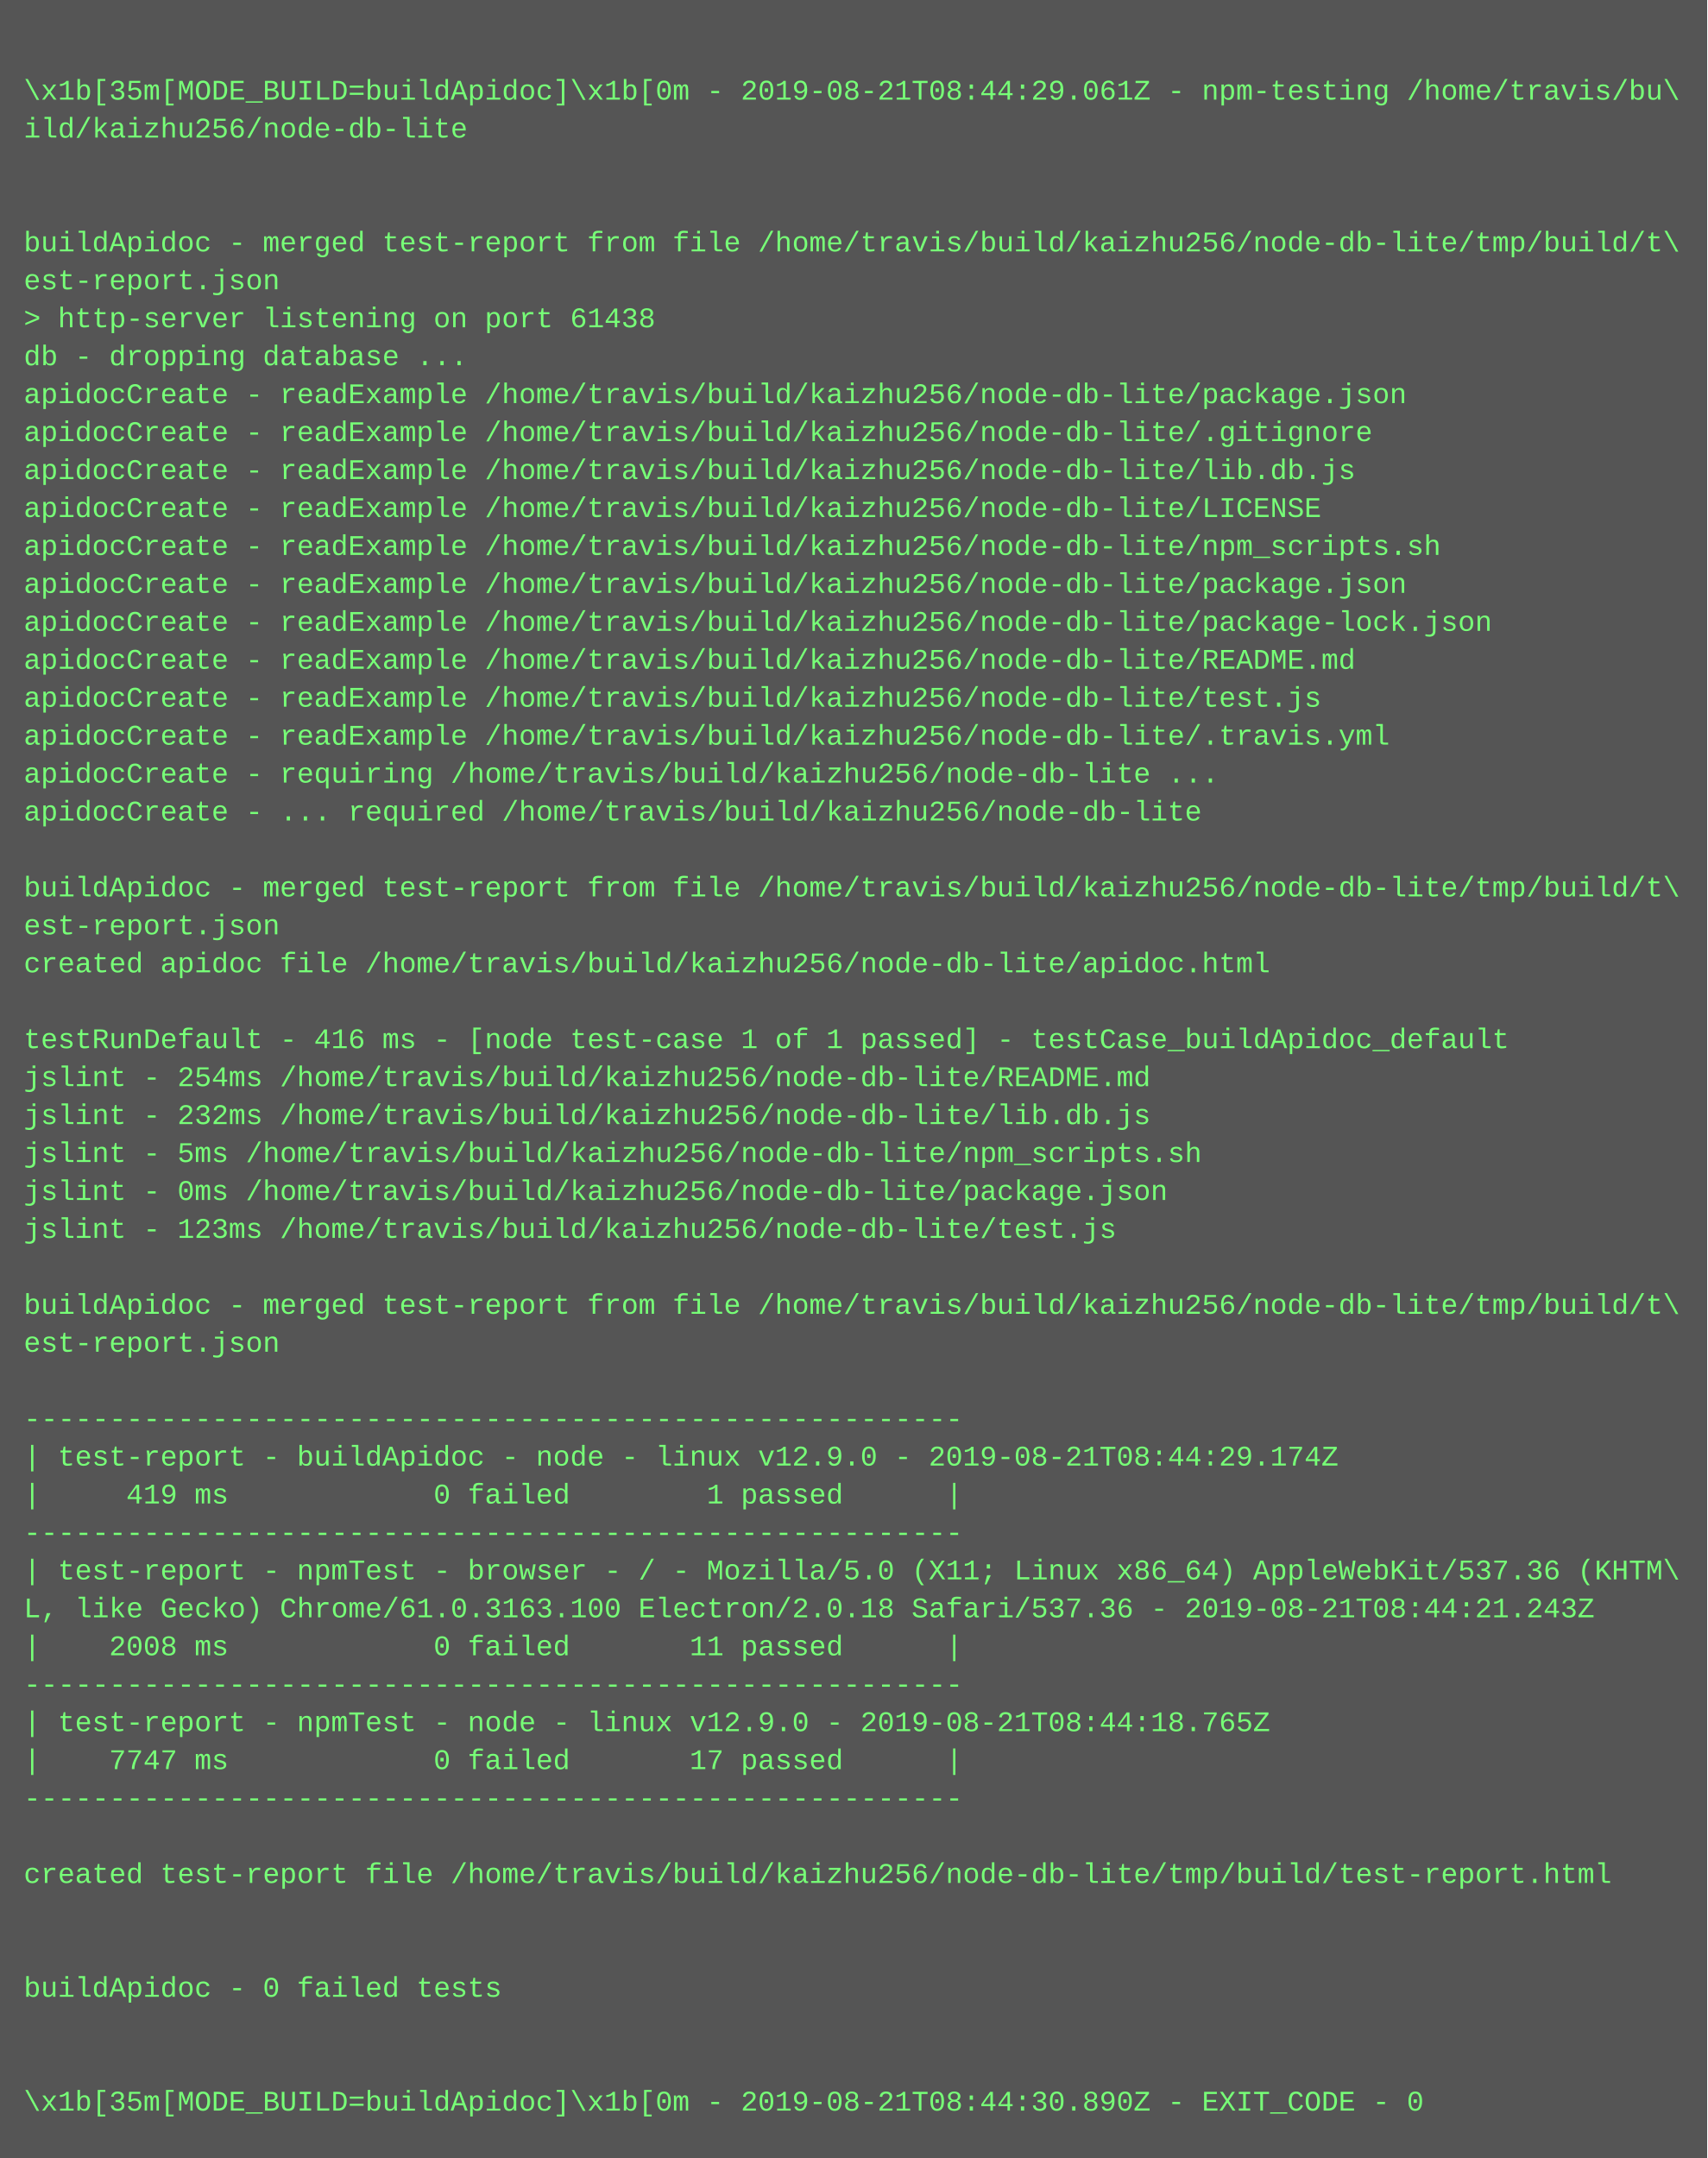
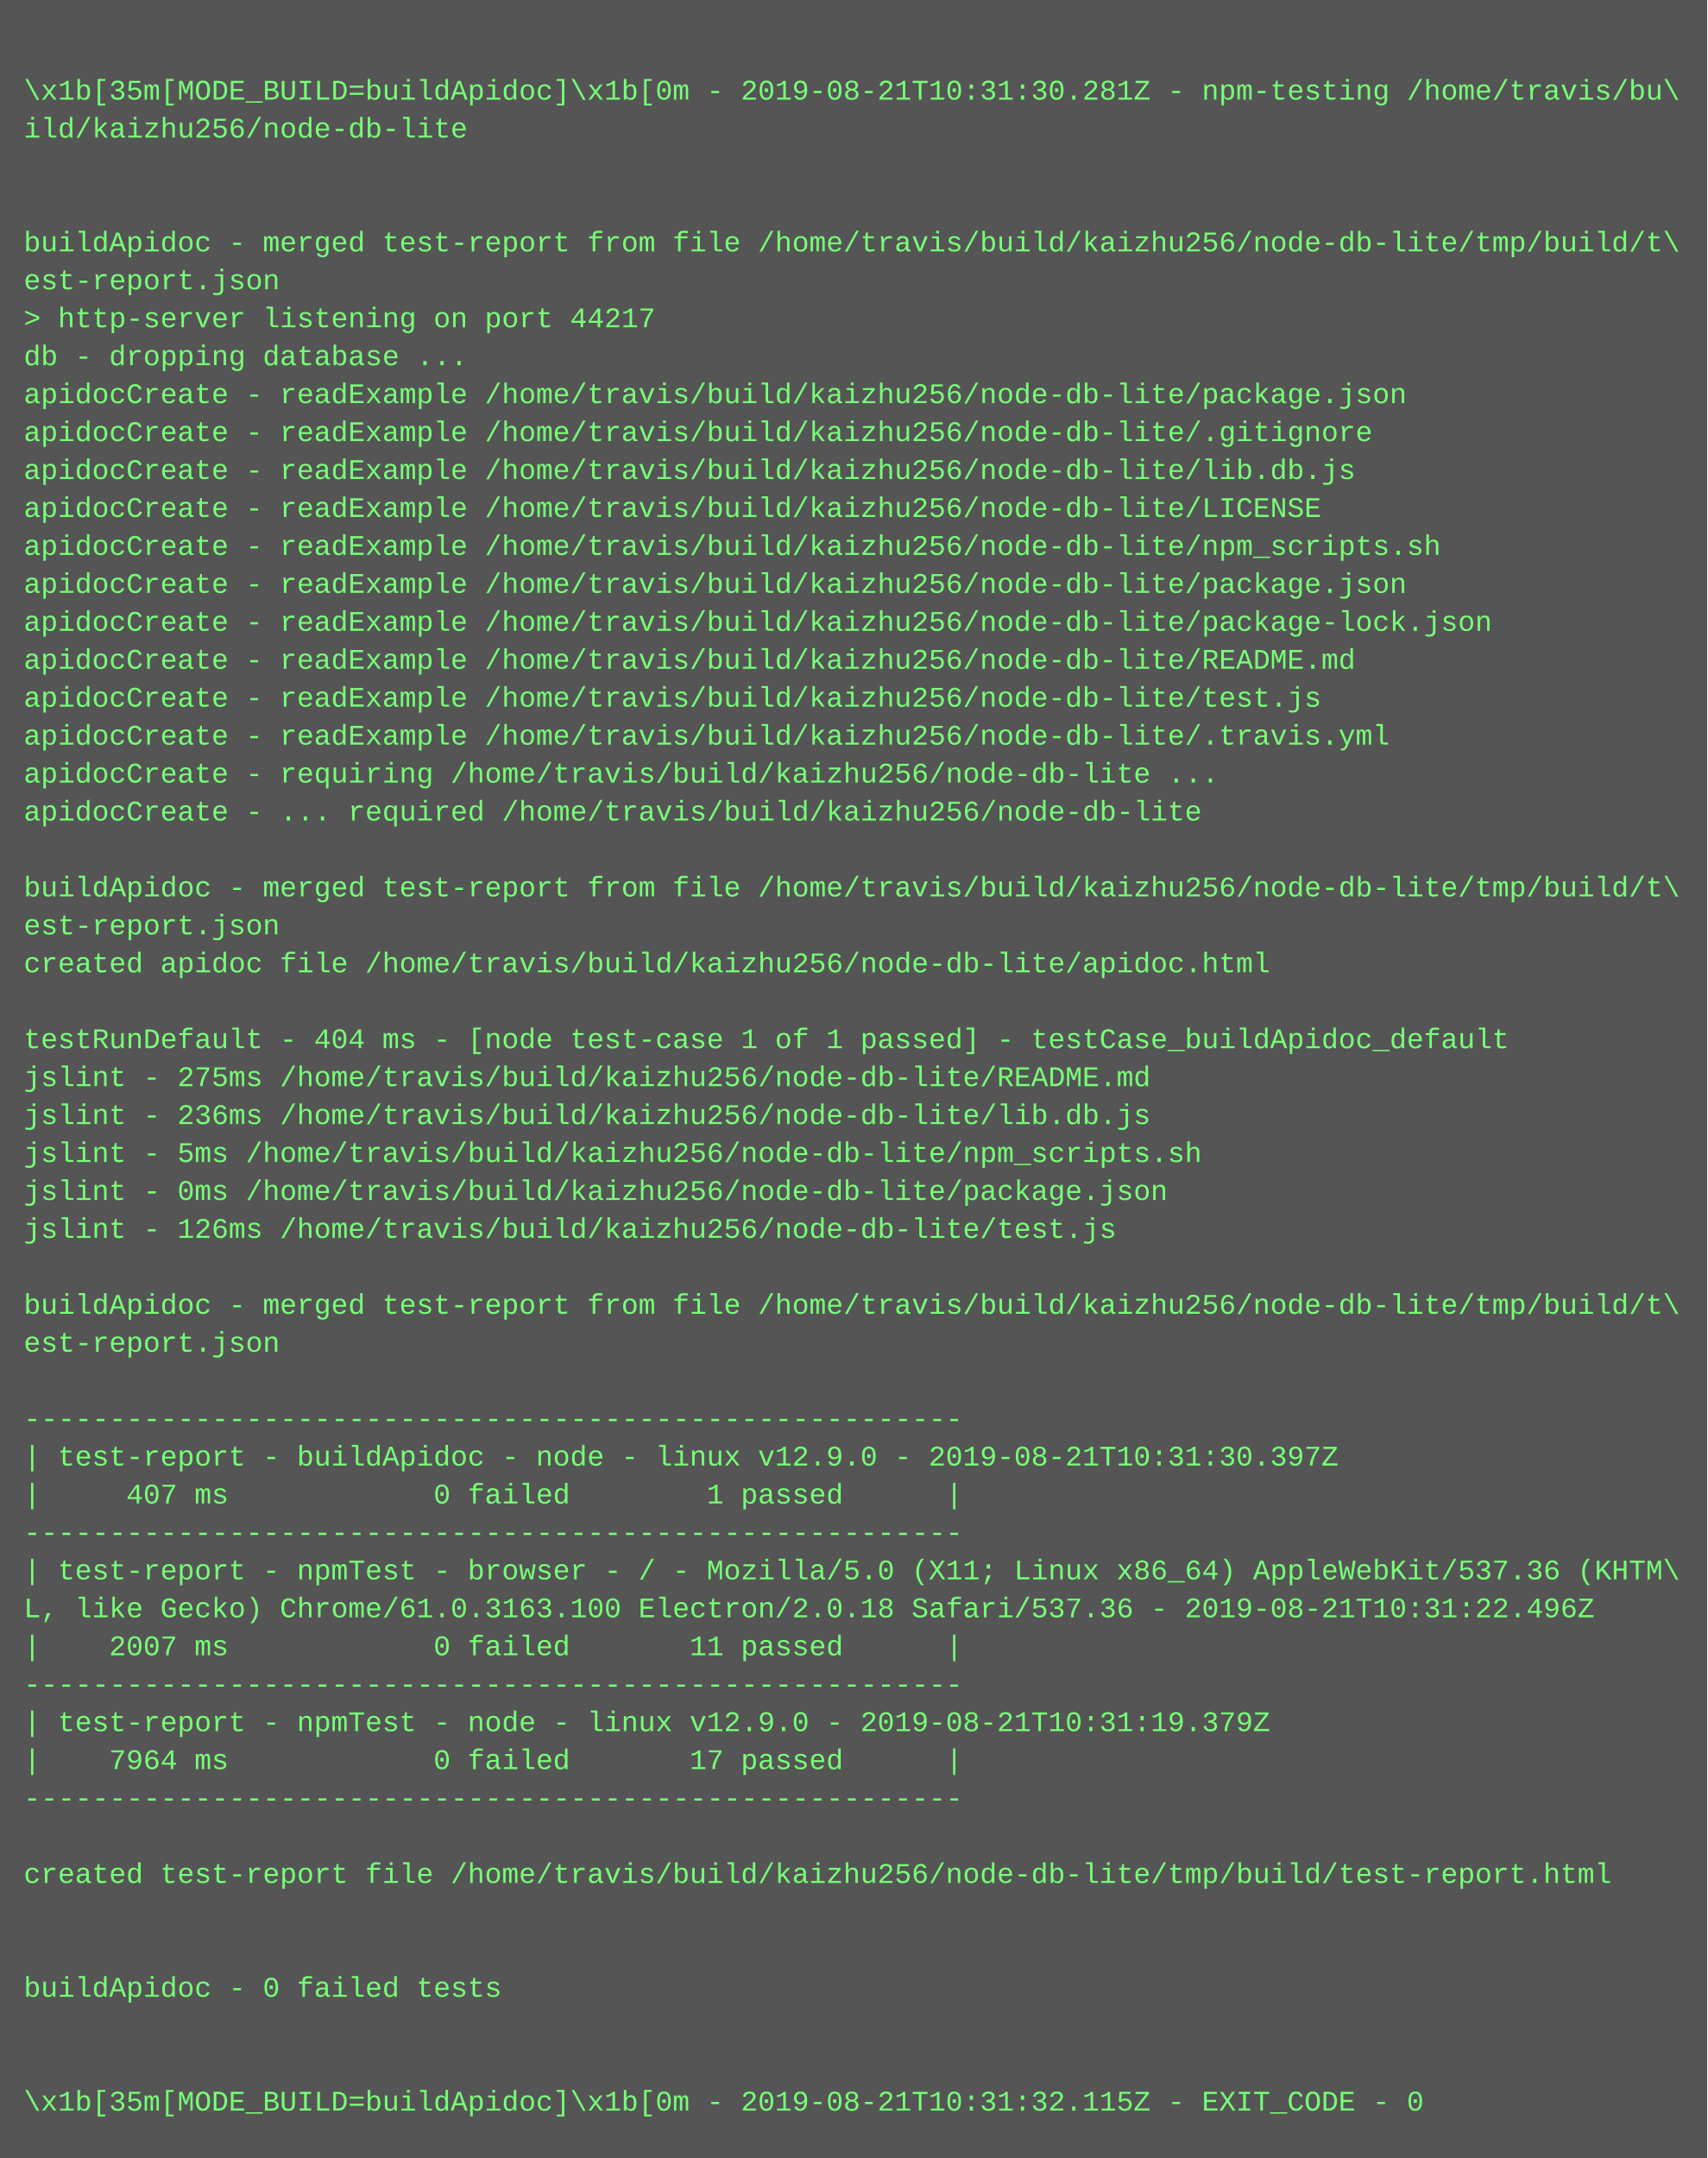
<svg xmlns="http://www.w3.org/2000/svg" height="910" width="720">
  <rect height="910" fill="#555" width="720" />
  <text fill="#7f7" font-family="Courier New" font-size="12" xml:space="preserve">
    <tspan x="10" y="26" />
-     <tspan x="10" y="42">\x1b[35m[MODE_BUILD=buildApidoc]\x1b[0m - 2019-08-21T08:44:29.061Z - npm-testing /home/travis/bu\</tspan>
+     <tspan x="10" y="42">\x1b[35m[MODE_BUILD=buildApidoc]\x1b[0m - 2019-08-21T10:31:30.281Z - npm-testing /home/travis/bu\</tspan>
    <tspan x="10" y="58">ild/kaizhu256/node-db-lite</tspan>
    <tspan x="10" y="74" />
    <tspan x="10" y="90" />
    <tspan x="10" y="106">buildApidoc - merged test-report from file /home/travis/build/kaizhu256/node-db-lite/tmp/build/t\</tspan>
    <tspan x="10" y="122">est-report.json</tspan>
-     <tspan x="10" y="138">&gt; http-server listening on port 61438</tspan>
+     <tspan x="10" y="138">&gt; http-server listening on port 44217</tspan>
    <tspan x="10" y="154">db - dropping database ...</tspan>
    <tspan x="10" y="170">apidocCreate - readExample /home/travis/build/kaizhu256/node-db-lite/package.json</tspan>
    <tspan x="10" y="186">apidocCreate - readExample /home/travis/build/kaizhu256/node-db-lite/.gitignore</tspan>
    <tspan x="10" y="202">apidocCreate - readExample /home/travis/build/kaizhu256/node-db-lite/lib.db.js</tspan>
    <tspan x="10" y="218">apidocCreate - readExample /home/travis/build/kaizhu256/node-db-lite/LICENSE</tspan>
    <tspan x="10" y="234">apidocCreate - readExample /home/travis/build/kaizhu256/node-db-lite/npm_scripts.sh</tspan>
    <tspan x="10" y="250">apidocCreate - readExample /home/travis/build/kaizhu256/node-db-lite/package.json</tspan>
    <tspan x="10" y="266">apidocCreate - readExample /home/travis/build/kaizhu256/node-db-lite/package-lock.json</tspan>
    <tspan x="10" y="282">apidocCreate - readExample /home/travis/build/kaizhu256/node-db-lite/README.md</tspan>
    <tspan x="10" y="298">apidocCreate - readExample /home/travis/build/kaizhu256/node-db-lite/test.js</tspan>
    <tspan x="10" y="314">apidocCreate - readExample /home/travis/build/kaizhu256/node-db-lite/.travis.yml</tspan>
    <tspan x="10" y="330">apidocCreate - requiring /home/travis/build/kaizhu256/node-db-lite ...</tspan>
    <tspan x="10" y="346">apidocCreate - ... required /home/travis/build/kaizhu256/node-db-lite</tspan>
    <tspan x="10" y="362" />
    <tspan x="10" y="378">buildApidoc - merged test-report from file /home/travis/build/kaizhu256/node-db-lite/tmp/build/t\</tspan>
    <tspan x="10" y="394">est-report.json</tspan>
    <tspan x="10" y="410">created apidoc file /home/travis/build/kaizhu256/node-db-lite/apidoc.html</tspan>
    <tspan x="10" y="426" />
-     <tspan x="10" y="442">testRunDefault - 416 ms - [node test-case 1 of 1 passed] - testCase_buildApidoc_default</tspan>
-     <tspan x="10" y="458">jslint - 254ms /home/travis/build/kaizhu256/node-db-lite/README.md</tspan>
-     <tspan x="10" y="474">jslint - 232ms /home/travis/build/kaizhu256/node-db-lite/lib.db.js</tspan>
+     <tspan x="10" y="442">testRunDefault - 404 ms - [node test-case 1 of 1 passed] - testCase_buildApidoc_default</tspan>
+     <tspan x="10" y="458">jslint - 275ms /home/travis/build/kaizhu256/node-db-lite/README.md</tspan>
+     <tspan x="10" y="474">jslint - 236ms /home/travis/build/kaizhu256/node-db-lite/lib.db.js</tspan>
    <tspan x="10" y="490">jslint - 5ms /home/travis/build/kaizhu256/node-db-lite/npm_scripts.sh</tspan>
    <tspan x="10" y="506">jslint - 0ms /home/travis/build/kaizhu256/node-db-lite/package.json</tspan>
-     <tspan x="10" y="522">jslint - 123ms /home/travis/build/kaizhu256/node-db-lite/test.js</tspan>
+     <tspan x="10" y="522">jslint - 126ms /home/travis/build/kaizhu256/node-db-lite/test.js</tspan>
    <tspan x="10" y="538" />
    <tspan x="10" y="554">buildApidoc - merged test-report from file /home/travis/build/kaizhu256/node-db-lite/tmp/build/t\</tspan>
    <tspan x="10" y="570">est-report.json</tspan>
    <tspan x="10" y="586" />
    <tspan x="10" y="602">-------------------------------------------------------</tspan>
-     <tspan x="10" y="618">| test-report - buildApidoc - node - linux v12.9.0 - 2019-08-21T08:44:29.174Z</tspan>
-     <tspan x="10" y="634">|     419 ms            0 failed        1 passed      |</tspan>
+     <tspan x="10" y="618">| test-report - buildApidoc - node - linux v12.9.0 - 2019-08-21T10:31:30.397Z</tspan>
+     <tspan x="10" y="634">|     407 ms            0 failed        1 passed      |</tspan>
    <tspan x="10" y="650">-------------------------------------------------------</tspan>
    <tspan x="10" y="666">| test-report - npmTest - browser - / - Mozilla/5.0 (X11; Linux x86_64) AppleWebKit/537.36 (KHTM\</tspan>
-     <tspan x="10" y="682">L, like Gecko) Chrome/61.0.3163.100 Electron/2.0.18 Safari/537.36 - 2019-08-21T08:44:21.243Z</tspan>
-     <tspan x="10" y="698">|    2008 ms            0 failed       11 passed      |</tspan>
+     <tspan x="10" y="682">L, like Gecko) Chrome/61.0.3163.100 Electron/2.0.18 Safari/537.36 - 2019-08-21T10:31:22.496Z</tspan>
+     <tspan x="10" y="698">|    2007 ms            0 failed       11 passed      |</tspan>
    <tspan x="10" y="714">-------------------------------------------------------</tspan>
-     <tspan x="10" y="730">| test-report - npmTest - node - linux v12.9.0 - 2019-08-21T08:44:18.765Z</tspan>
-     <tspan x="10" y="746">|    7747 ms            0 failed       17 passed      |</tspan>
+     <tspan x="10" y="730">| test-report - npmTest - node - linux v12.9.0 - 2019-08-21T10:31:19.379Z</tspan>
+     <tspan x="10" y="746">|    7964 ms            0 failed       17 passed      |</tspan>
    <tspan x="10" y="762">-------------------------------------------------------</tspan>
    <tspan x="10" y="778" />
    <tspan x="10" y="794">created test-report file /home/travis/build/kaizhu256/node-db-lite/tmp/build/test-report.html</tspan>
    <tspan x="10" y="810" />
    <tspan x="10" y="826" />
    <tspan x="10" y="842">buildApidoc - 0 failed tests</tspan>
    <tspan x="10" y="858" />
    <tspan x="10" y="874" />
-     <tspan x="10" y="890">\x1b[35m[MODE_BUILD=buildApidoc]\x1b[0m - 2019-08-21T08:44:30.890Z - EXIT_CODE - 0</tspan>
+     <tspan x="10" y="890">\x1b[35m[MODE_BUILD=buildApidoc]\x1b[0m - 2019-08-21T10:31:32.115Z - EXIT_CODE - 0</tspan>
  </text>
</svg>
